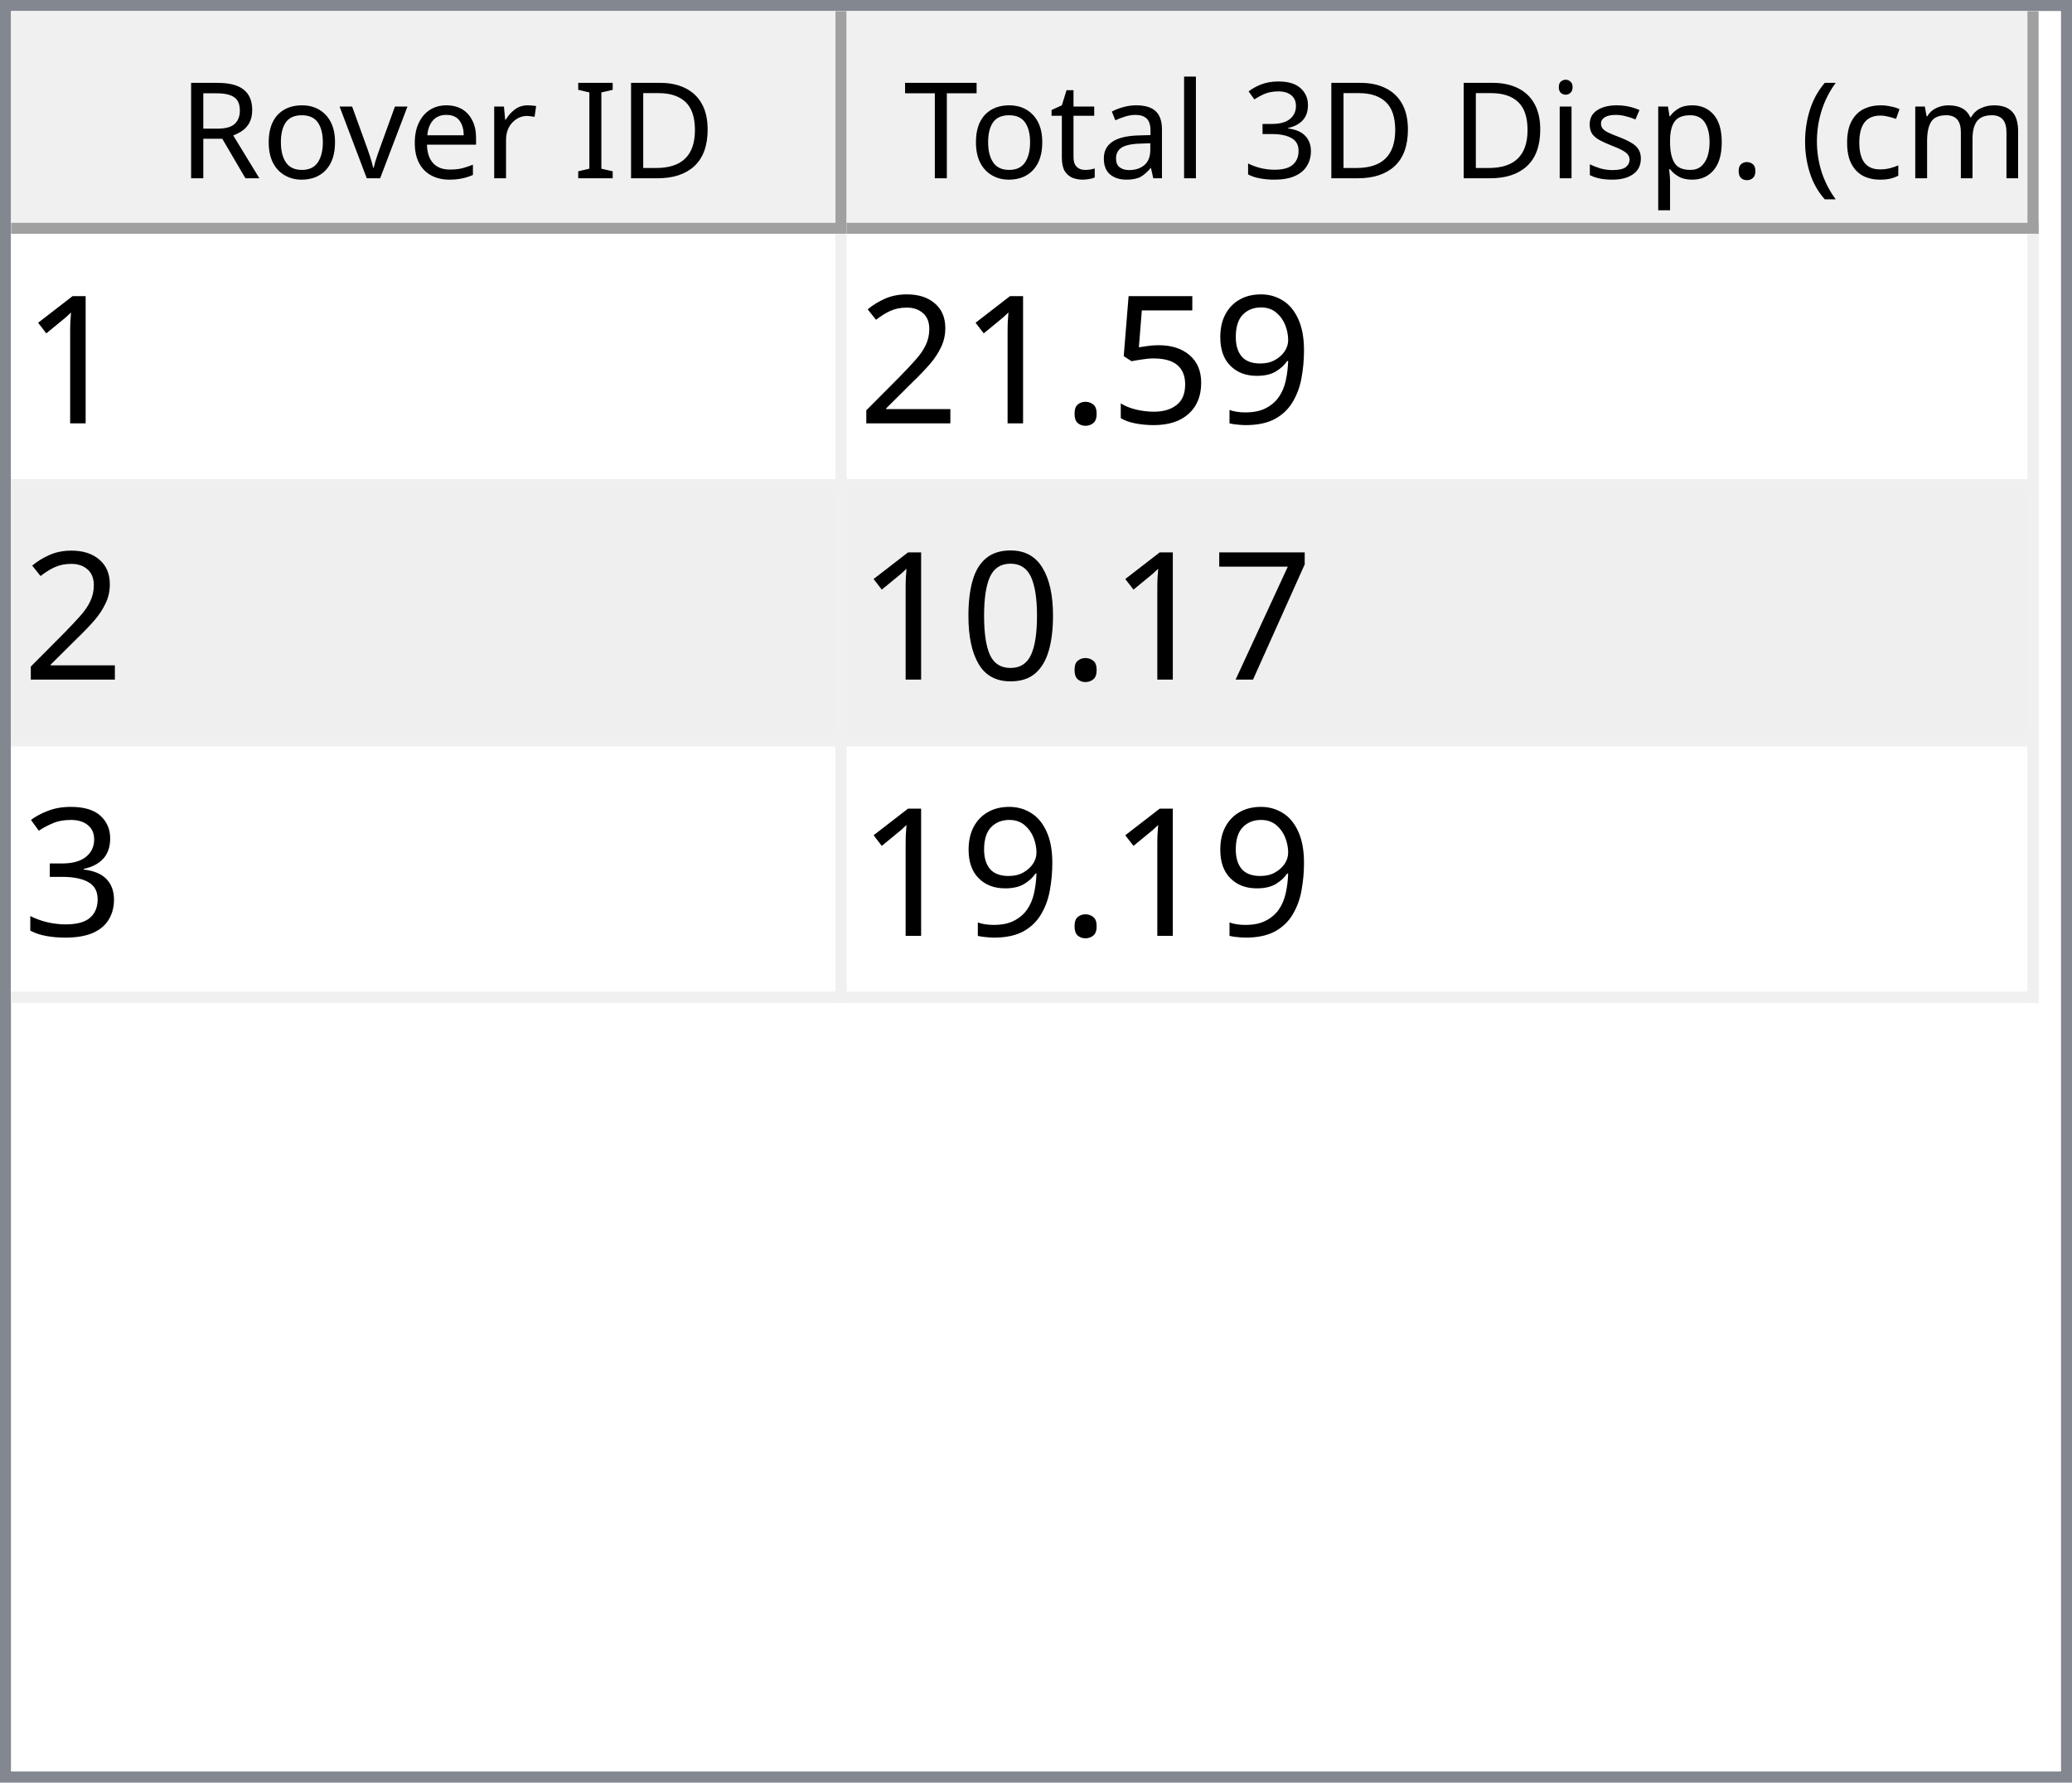
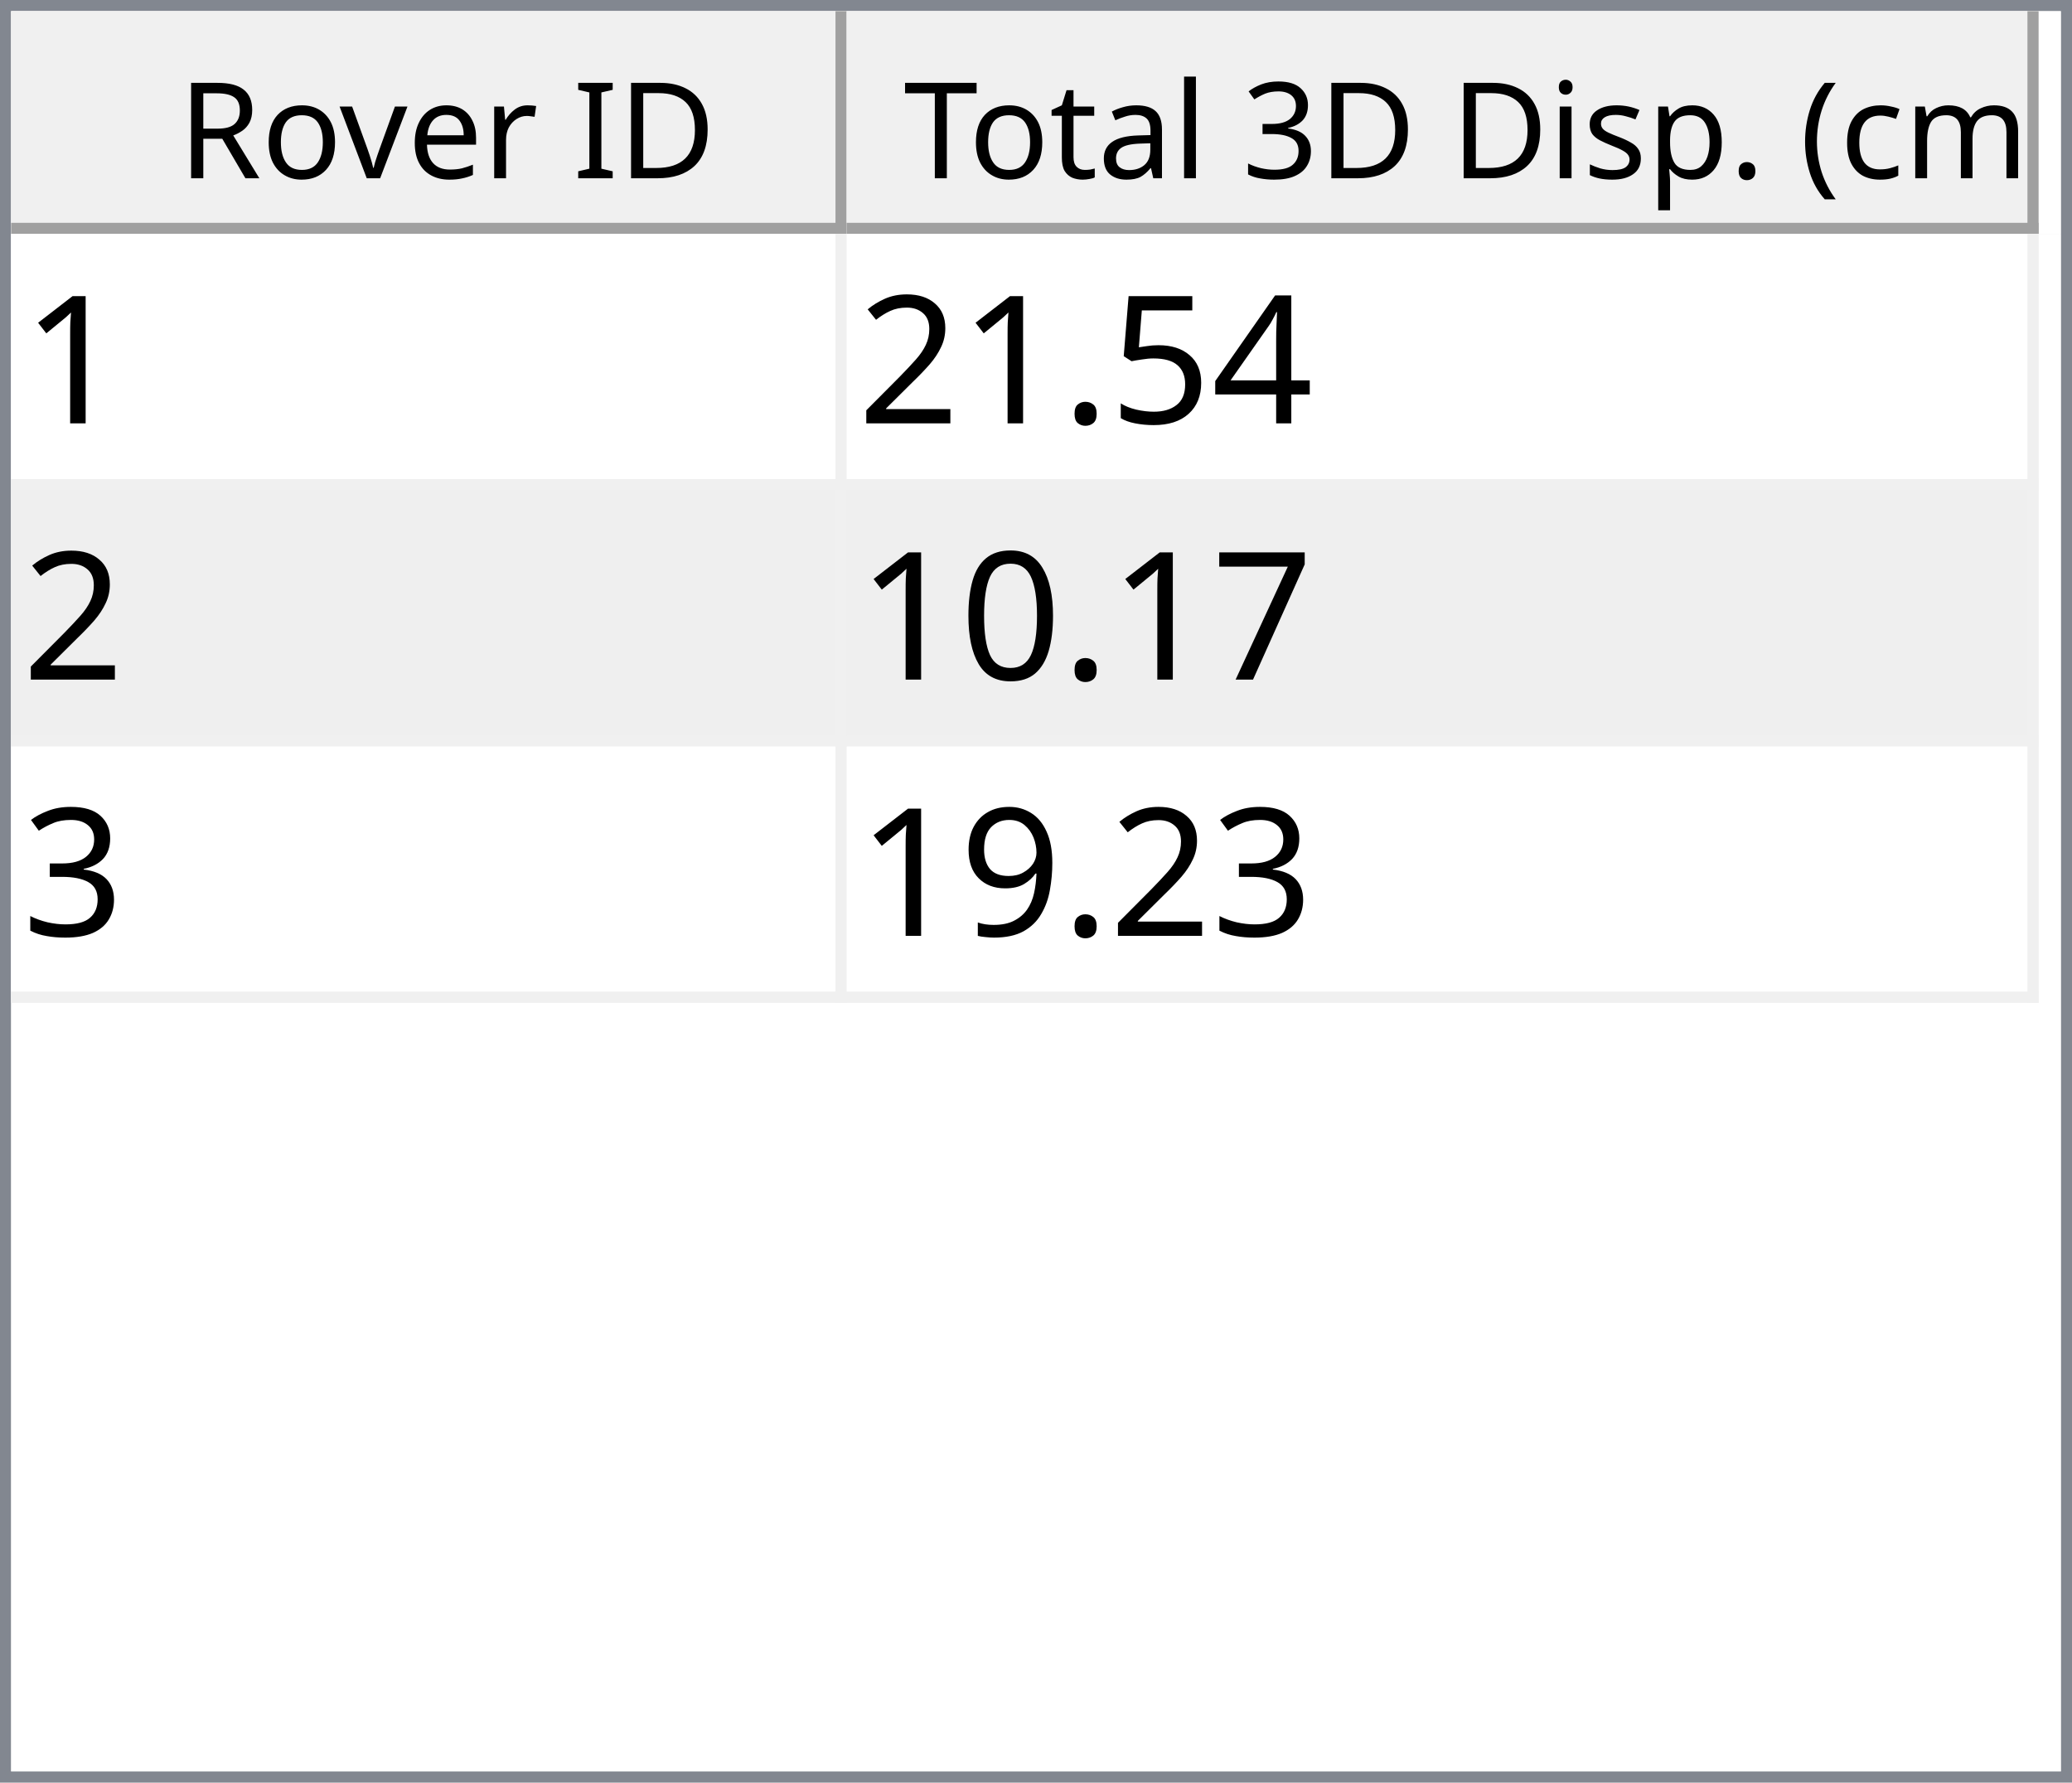
<svg xmlns="http://www.w3.org/2000/svg" style="fill-opacity:1; color-rendering:auto; color-interpolation:auto; text-rendering:auto; stroke:black; stroke-linecap:square; stroke-miterlimit:10; shape-rendering:auto; stroke-opacity:1; fill:black; stroke-dasharray:none; font-weight:normal; stroke-width:1; font-family:'Dialog'; font-style:normal; stroke-linejoin:miter; font-size:12px; stroke-dashoffset:0; image-rendering:auto;" width="186" height="160">
  <defs id="genericDefs" />
  <g>
    <defs id="defs1">
      <clipPath clipPathUnits="userSpaceOnUse" id="clipPath1">
        <path d="M0 0 L186 0 L186 160 L0 160 L0 0 Z" />
      </clipPath>
      <clipPath clipPathUnits="userSpaceOnUse" id="clipPath2">
        <path d="M0 0 L0 160 L186 160 L186 0 Z" />
      </clipPath>
      <clipPath clipPathUnits="userSpaceOnUse" id="clipPath3">
        <path d="M0 0 L0 20 L184 20 L184 0 Z" />
      </clipPath>
      <clipPath clipPathUnits="userSpaceOnUse" id="clipPath4">
        <path d="M0 0 L0 20 L75 20 L75 0 Z" />
      </clipPath>
      <clipPath clipPathUnits="userSpaceOnUse" id="clipPath5">
        <path d="M1 1 L1 19 L74 19 L74 1 Z" />
      </clipPath>
      <clipPath clipPathUnits="userSpaceOnUse" id="clipPath6">
        <path d="M0 0 L0 18 L73 18 L73 0 Z" />
      </clipPath>
      <clipPath clipPathUnits="userSpaceOnUse" id="clipPath7">
        <path d="M-0.5 -0.5 L-0.5 19.5 L74.5 19.5 L74.5 -0.5 Z" />
      </clipPath>
      <clipPath clipPathUnits="userSpaceOnUse" id="clipPath8">
        <path d="M0 0 L0 20 L107 20 L107 0 Z" />
      </clipPath>
      <clipPath clipPathUnits="userSpaceOnUse" id="clipPath9">
        <path d="M1 1 L1 19 L106 19 L106 1 Z" />
      </clipPath>
      <clipPath clipPathUnits="userSpaceOnUse" id="clipPath10">
        <path d="M0 0 L0 18 L105 18 L105 0 Z" />
      </clipPath>
      <clipPath clipPathUnits="userSpaceOnUse" id="clipPath11">
        <path d="M-0.5 -0.5 L-0.5 19.5 L106.5 19.5 L106.5 -0.5 Z" />
      </clipPath>
      <clipPath clipPathUnits="userSpaceOnUse" id="clipPath12">
        <path d="M0 0 L0 138 L184 138 L184 0 Z" />
      </clipPath>
      <clipPath clipPathUnits="userSpaceOnUse" id="clipPath13">
        <path d="M0 0 L0 69 L182 69 L182 0 Z" />
      </clipPath>
      <clipPath clipPathUnits="userSpaceOnUse" id="clipPath14">
        <path d="M-0.5 -0.5 L-0.5 68.5 L181.5 68.5 L181.5 -0.5 Z" />
      </clipPath>
      <clipPath clipPathUnits="userSpaceOnUse" id="clipPath15">
        <path d="M0 0 L0 22 L74 22 L74 0 Z" />
      </clipPath>
      <clipPath clipPathUnits="userSpaceOnUse" id="clipPath16">
        <path d="M0 0 L0 22 L106 22 L106 0 Z" />
      </clipPath>
      <font horiz-adv-x="64.551" id="font1">
        <font-face ascent="107.91" descent="25.098" units-per-em="100" style="font-style:normal; font-family:Segoe UI; font-weight:normal;" />
        <missing-glyph horiz-adv-x="64.551" d="M8.109 0 L8.109 68.266 L56.453 68.266 L56.453 0 L8.109 0 ZM15.328 7.234 L49.219 7.234 L49.219 61.031 L15.328 61.031 L15.328 7.234 Z" />
        <glyph unicode="D" horiz-adv-x="70.117" d="M9.188 0 L9.188 70.016 L28.516 70.016 Q65.531 70.016 65.531 35.891 Q65.531 19.672 55.25 9.836 Q44.969 0 27.734 0 L9.188 0 ZM17.391 62.594 L17.391 7.422 L27.828 7.422 Q41.609 7.422 49.273 14.797 Q56.938 22.172 56.938 35.688 Q56.938 62.594 28.328 62.594 L17.391 62.594 Z" />
        <glyph unicode="I" horiz-adv-x="26.611" d="M17.391 0 L9.188 0 L9.188 70.016 L17.391 70.016 L17.391 0 Z" />
        <glyph unicode=" " horiz-adv-x="27.393" d="" />
        <glyph unicode="r" horiz-adv-x="34.766" d="M34.188 41.891 Q32.078 43.5 28.125 43.5 Q23 43.5 19.555 38.672 Q16.109 33.844 16.109 25.484 L16.109 0 L8.109 0 L8.109 50 L16.109 50 L16.109 39.703 L16.312 39.703 Q18.016 44.969 21.531 47.922 Q25.047 50.875 29.391 50.875 Q32.516 50.875 34.188 50.203 L34.188 41.891 Z" />
        <glyph unicode="e" horiz-adv-x="52.295" d="M48.297 23 L12.984 23 Q13.188 14.656 17.484 10.109 Q21.781 5.562 29.297 5.562 Q37.75 5.562 44.828 11.141 L44.828 3.609 Q38.234 -1.172 27.391 -1.172 Q16.797 -1.172 10.742 5.641 Q4.688 12.453 4.688 24.812 Q4.688 36.469 11.305 43.82 Q17.922 51.172 27.734 51.172 Q37.547 51.172 42.922 44.828 Q48.297 38.484 48.297 27.203 L48.297 23 ZM40.094 29.781 Q40.047 36.719 36.75 40.578 Q33.453 44.438 27.594 44.438 Q21.922 44.438 17.969 40.383 Q14.016 36.328 13.094 29.781 L40.094 29.781 Z" />
        <glyph unicode="v" horiz-adv-x="47.9" d="M47.406 50 L27.484 0 L19.625 0 L0.688 50 L9.469 50 L22.172 13.672 Q23.578 9.672 23.922 6.688 L24.125 6.688 Q24.609 10.453 25.688 13.484 L38.969 50 L47.406 50 Z" />
        <glyph unicode="o" horiz-adv-x="58.594" d="M29 -1.172 Q17.922 -1.172 11.305 5.836 Q4.688 12.844 4.688 24.422 Q4.688 37.016 11.57 44.094 Q18.453 51.172 30.172 51.172 Q41.359 51.172 47.633 44.289 Q53.906 37.406 53.906 25.203 Q53.906 13.234 47.141 6.031 Q40.375 -1.172 29 -1.172 ZM29.594 44.438 Q21.875 44.438 17.383 39.188 Q12.891 33.938 12.891 24.703 Q12.891 15.828 17.43 10.695 Q21.969 5.562 29.594 5.562 Q37.359 5.562 41.531 10.594 Q45.703 15.625 45.703 24.906 Q45.703 34.281 41.531 39.359 Q37.359 44.438 29.594 44.438 Z" />
        <glyph unicode="R" horiz-adv-x="59.814" d="M59.375 0 L49.609 0 L37.891 19.625 Q36.281 22.359 34.766 24.289 Q33.25 26.219 31.664 27.438 Q30.078 28.656 28.25 29.219 Q26.422 29.781 24.125 29.781 L17.391 29.781 L17.391 0 L9.188 0 L9.188 70.016 L30.078 70.016 Q34.672 70.016 38.555 68.867 Q42.438 67.719 45.289 65.375 Q48.141 63.031 49.758 59.547 Q51.375 56.062 51.375 51.375 Q51.375 47.703 50.273 44.656 Q49.172 41.609 47.148 39.211 Q45.125 36.812 42.266 35.133 Q39.406 33.453 35.844 32.516 L35.844 32.328 Q37.594 31.547 38.891 30.547 Q40.188 29.547 41.359 28.18 Q42.531 26.812 43.68 25.078 Q44.828 23.344 46.234 21.047 L59.375 0 ZM17.391 62.594 L17.391 37.203 L28.516 37.203 Q31.594 37.203 34.203 38.133 Q36.812 39.062 38.719 40.797 Q40.625 42.531 41.703 45.047 Q42.781 47.562 42.781 50.688 Q42.781 56.297 39.141 59.445 Q35.5 62.594 28.609 62.594 L17.391 62.594 Z" />
        <glyph unicode=")" horiz-adv-x="30.176" d="M8.297 -15.922 L1.172 -15.922 Q16.406 2.344 16.406 26.812 Q16.406 51.469 1.078 70.016 L8.297 70.016 Q23.531 52.156 23.531 26.703 Q23.531 1.375 8.297 -15.922 Z" />
        <glyph unicode="m" horiz-adv-x="86.133" d="M79.109 0 L71.094 0 L71.094 28.719 Q71.094 37.016 68.531 40.727 Q65.969 44.438 59.906 44.438 Q54.781 44.438 51.195 39.75 Q47.609 35.062 47.609 28.516 L47.609 0 L39.594 0 L39.594 29.688 Q39.594 44.438 28.219 44.438 Q22.953 44.438 19.531 40.016 Q16.109 35.594 16.109 28.516 L16.109 0 L8.109 0 L8.109 50 L16.109 50 L16.109 42.094 L16.312 42.094 Q21.625 51.172 31.844 51.172 Q36.969 51.172 40.773 48.312 Q44.578 45.453 46 40.828 Q51.562 51.172 62.594 51.172 Q79.109 51.172 79.109 30.812 L79.109 0 Z" />
        <glyph unicode="c" horiz-adv-x="46.191" d="M42.188 2.297 Q36.422 -1.172 28.516 -1.172 Q17.828 -1.172 11.258 5.789 Q4.688 12.75 4.688 23.828 Q4.688 36.188 11.766 43.68 Q18.844 51.172 30.672 51.172 Q37.25 51.172 42.281 48.734 L42.281 40.531 Q36.719 44.438 30.375 44.438 Q22.703 44.438 17.797 38.945 Q12.891 33.453 12.891 24.516 Q12.891 15.719 17.508 10.641 Q22.125 5.562 29.891 5.562 Q36.422 5.562 42.188 9.906 L42.188 2.297 Z" />
        <glyph unicode="(" horiz-adv-x="30.176" d="M29.109 -15.922 L21.969 -15.922 Q6.844 1.375 6.844 26.703 Q6.844 52.156 21.969 70.016 L29.203 70.016 Q13.875 51.469 13.875 26.812 Q13.875 2.344 29.109 -15.922 Z" />
        <glyph unicode="." horiz-adv-x="21.68" d="M10.891 -1.078 Q8.641 -1.078 7.055 0.539 Q5.469 2.156 5.469 4.391 Q5.469 6.641 7.055 8.273 Q8.641 9.906 10.891 9.906 Q13.188 9.906 14.797 8.273 Q16.406 6.641 16.406 4.391 Q16.406 2.156 14.797 0.539 Q13.188 -1.078 10.891 -1.078 Z" />
        <glyph unicode="p" horiz-adv-x="58.789" d="M16.312 7.234 L16.109 7.234 L16.109 -23 L8.109 -23 L8.109 50 L16.109 50 L16.109 41.219 L16.312 41.219 Q22.219 51.172 33.594 51.172 Q43.266 51.172 48.688 44.461 Q54.109 37.75 54.109 26.469 Q54.109 13.922 48 6.375 Q41.891 -1.172 31.297 -1.172 Q21.578 -1.172 16.312 7.234 ZM16.109 27.391 L16.109 20.406 Q16.109 14.203 20.141 9.883 Q24.172 5.562 30.375 5.562 Q37.641 5.562 41.773 11.133 Q45.906 16.703 45.906 26.609 Q45.906 34.969 42.047 39.703 Q38.188 44.438 31.594 44.438 Q24.609 44.438 20.359 39.578 Q16.109 34.719 16.109 27.391 Z" />
        <glyph unicode="s" horiz-adv-x="42.432" d="M5.078 1.812 L5.078 10.406 Q11.625 5.562 19.484 5.562 Q30.031 5.562 30.031 12.594 Q30.031 14.594 29.125 15.992 Q28.219 17.391 26.68 18.461 Q25.141 19.531 23.07 20.383 Q21 21.234 18.609 22.172 Q15.281 23.484 12.766 24.828 Q10.25 26.172 8.57 27.859 Q6.891 29.547 6.031 31.695 Q5.172 33.844 5.172 36.719 Q5.172 40.234 6.789 42.945 Q8.406 45.656 11.086 47.484 Q13.766 49.312 17.211 50.242 Q20.656 51.172 24.312 51.172 Q30.812 51.172 35.938 48.922 L35.938 40.828 Q30.422 44.438 23.25 44.438 Q21 44.438 19.195 43.922 Q17.391 43.406 16.094 42.477 Q14.797 41.547 14.086 40.258 Q13.375 38.969 13.375 37.406 Q13.375 35.453 14.086 34.133 Q14.797 32.812 16.164 31.789 Q17.531 30.766 19.484 29.938 Q21.438 29.109 23.922 28.125 Q27.25 26.859 29.883 25.516 Q32.516 24.172 34.375 22.484 Q36.234 20.797 37.234 18.602 Q38.234 16.406 38.234 13.375 Q38.234 9.672 36.602 6.938 Q34.969 4.203 32.234 2.398 Q29.5 0.594 25.93 -0.289 Q22.359 -1.172 18.453 -1.172 Q10.75 -1.172 5.078 1.812 Z" />
        <glyph unicode="i" horiz-adv-x="24.219" d="M12.203 62.703 Q10.062 62.703 8.547 64.164 Q7.031 65.625 7.031 67.875 Q7.031 70.125 8.547 71.609 Q10.062 73.094 12.203 73.094 Q14.406 73.094 15.945 71.609 Q17.484 70.125 17.484 67.875 Q17.484 65.719 15.945 64.211 Q14.406 62.703 12.203 62.703 ZM16.109 0 L8.109 0 L8.109 50 L16.109 50 L16.109 0 Z" />
        <glyph unicode="3" horiz-adv-x="53.906" d="M46.531 19.828 Q46.531 15.094 44.75 11.211 Q42.969 7.328 39.719 4.57 Q36.469 1.812 31.93 0.297 Q27.391 -1.219 21.922 -1.219 Q11.922 -1.219 6 2.594 L6 11.188 Q13.094 5.609 22.219 5.609 Q25.875 5.609 28.828 6.539 Q31.781 7.469 33.906 9.227 Q36.031 10.984 37.18 13.477 Q38.328 15.969 38.328 19.094 Q38.328 32.812 18.797 32.812 L12.984 32.812 L12.984 39.594 L18.5 39.594 Q35.797 39.594 35.797 52.484 Q35.797 64.406 22.609 64.406 Q15.188 64.406 8.688 59.422 L8.688 67.188 Q15.375 71.188 24.609 71.188 Q29 71.188 32.57 69.969 Q36.141 68.75 38.68 66.555 Q41.219 64.359 42.609 61.281 Q44 58.203 44 54.5 Q44 40.672 30.031 36.719 L30.031 36.531 Q33.594 36.141 36.625 34.797 Q39.656 33.453 41.852 31.305 Q44.047 29.156 45.289 26.25 Q46.531 23.344 46.531 19.828 Z" />
        <glyph unicode="l" horiz-adv-x="24.219" d="M16.109 0 L8.109 0 L8.109 74.031 L16.109 74.031 L16.109 0 Z" />
        <glyph unicode="a" horiz-adv-x="50.879" d="M43.891 0 L35.891 0 L35.891 7.812 L35.688 7.812 Q30.469 -1.172 20.312 -1.172 Q12.844 -1.172 8.617 2.781 Q4.391 6.734 4.391 13.281 Q4.391 27.297 20.906 29.594 L35.891 31.688 Q35.891 44.438 25.594 44.438 Q16.547 44.438 9.281 38.281 L9.281 46.484 Q16.656 51.172 26.266 51.172 Q43.891 51.172 43.891 32.516 L43.891 0 ZM35.891 25.297 L23.828 23.641 Q18.266 22.859 15.43 20.875 Q12.594 18.891 12.594 13.875 Q12.594 10.203 15.211 7.883 Q17.828 5.562 22.172 5.562 Q28.125 5.562 32.008 9.742 Q35.891 13.922 35.891 20.312 L35.891 25.297 Z" />
        <glyph unicode="t" horiz-adv-x="33.887" d="M31.297 0.484 Q28.469 -1.078 23.828 -1.078 Q10.688 -1.078 10.688 13.578 L10.688 43.172 L2.094 43.172 L2.094 50 L10.688 50 L10.688 62.203 L18.703 64.797 L18.703 50 L31.297 50 L31.297 43.172 L18.703 43.172 L18.703 14.984 Q18.703 9.969 20.414 7.82 Q22.125 5.672 26.078 5.672 Q29.109 5.672 31.297 7.328 L31.297 0.484 Z" />
        <glyph unicode="T" horiz-adv-x="52.393" d="M50.594 62.594 L30.375 62.594 L30.375 0 L22.172 0 L22.172 62.594 L2 62.594 L2 70.016 L50.594 70.016 L50.594 62.594 Z" />
      </font>
      <font horiz-adv-x="75.0" id="font2">
        <font-face ascent="100.537" descent="21.973" units-per-em="100" style="font-style:normal; font-family:sans-serif; font-weight:normal;" />
        <missing-glyph horiz-adv-x="75.0" d="M12.5 0 L12.5 62.5 L62.5 62.5 L62.5 0 L12.5 0 ZM14.062 1.562 L60.938 1.562 L60.938 60.938 L14.062 60.938 L14.062 1.562 Z" />
        <glyph unicode="1" horiz-adv-x="55.615" d="M37.25 0 L28.469 0 L28.469 56 Q25.297 52.984 20.141 49.953 Q14.984 46.922 10.891 45.406 L10.891 53.906 Q18.266 57.375 23.781 62.305 Q29.297 67.234 31.594 71.875 L37.25 71.875 L37.25 0 Z" />
-         <glyph unicode="9" horiz-adv-x="55.615" d="M5.469 16.547 L13.922 17.328 Q14.984 11.375 18.016 8.688 Q21.047 6 25.781 6 Q29.828 6 32.883 7.859 Q35.938 9.719 37.891 12.82 Q39.844 15.922 41.164 21.195 Q42.484 26.469 42.484 31.938 Q42.484 32.516 42.438 33.688 Q39.797 29.5 35.234 26.883 Q30.672 24.266 25.344 24.266 Q16.453 24.266 10.305 30.711 Q4.156 37.156 4.156 47.703 Q4.156 58.594 10.578 65.234 Q17 71.875 26.656 71.875 Q33.641 71.875 39.43 68.117 Q45.219 64.359 48.219 57.398 Q51.219 50.438 51.219 37.25 Q51.219 23.531 48.242 15.406 Q45.266 7.281 39.383 3.031 Q33.5 -1.219 25.594 -1.219 Q17.188 -1.219 11.867 3.445 Q6.547 8.109 5.469 16.547 ZM41.453 48.141 Q41.453 55.719 37.43 60.156 Q33.406 64.594 27.734 64.594 Q21.875 64.594 17.531 59.812 Q13.188 55.031 13.188 47.406 Q13.188 40.578 17.312 36.305 Q21.438 32.031 27.484 32.031 Q33.594 32.031 37.523 36.305 Q41.453 40.578 41.453 48.141 Z" />
+         <glyph unicode="4" horiz-adv-x="55.615" d="M32.328 0 L32.328 17.141 L1.266 17.141 L1.266 25.203 L33.938 71.578 L41.109 71.578 L41.109 25.203 L50.781 25.203 L50.781 17.141 L41.109 17.141 L41.109 0 L32.328 0 ZM32.328 25.203 L32.328 57.469 L9.906 25.203 L32.328 25.203 Z" />
        <glyph unicode="5" horiz-adv-x="55.615" d="M4.156 18.75 L13.375 19.531 Q14.406 12.797 18.141 9.398 Q21.875 6 27.156 6 Q33.5 6 37.891 10.789 Q42.281 15.578 42.281 23.484 Q42.281 31 38.062 35.352 Q33.844 39.703 27 39.703 Q22.75 39.703 19.336 37.773 Q15.922 35.844 13.969 32.766 L5.719 33.844 L12.641 70.609 L48.25 70.609 L48.25 62.203 L19.672 62.203 L15.828 42.969 Q22.266 47.469 29.344 47.469 Q38.719 47.469 45.164 40.969 Q51.609 34.469 51.609 24.266 Q51.609 14.547 45.953 7.469 Q39.062 -1.219 27.156 -1.219 Q17.391 -1.219 11.211 4.25 Q5.031 9.719 4.156 18.75 Z" />
        <glyph unicode="." horiz-adv-x="27.783" d="M9.078 0 L9.078 10.016 L19.094 10.016 L19.094 0 L9.078 0 Z" />
        <glyph unicode="2" horiz-adv-x="55.615" d="M50.344 8.453 L50.344 0 L3.031 0 Q2.938 3.172 4.047 6.109 Q5.859 10.938 9.836 15.625 Q13.812 20.312 21.344 26.469 Q33.016 36.031 37.117 41.625 Q41.219 47.219 41.219 52.203 Q41.219 57.422 37.477 61.008 Q33.734 64.594 27.734 64.594 Q21.391 64.594 17.578 60.789 Q13.766 56.984 13.719 50.25 L4.688 51.172 Q5.609 61.281 11.664 66.578 Q17.719 71.875 27.938 71.875 Q38.234 71.875 44.242 66.164 Q50.25 60.453 50.25 52 Q50.25 47.703 48.492 43.555 Q46.734 39.406 42.656 34.812 Q38.578 30.219 29.109 22.219 Q21.188 15.578 18.945 13.211 Q16.703 10.844 15.234 8.453 L50.344 8.453 Z" />
        <glyph unicode="7" horiz-adv-x="55.615" d="M4.734 62.203 L4.734 70.656 L51.078 70.656 L51.078 63.812 Q44.234 56.547 37.523 44.484 Q30.812 32.422 27.156 19.672 Q24.516 10.688 23.781 0 L14.75 0 Q14.891 8.453 18.062 20.414 Q21.234 32.375 27.172 43.484 Q33.109 54.594 39.797 62.203 L4.734 62.203 Z" />
        <glyph unicode="0" horiz-adv-x="55.615" d="M4.156 35.297 Q4.156 48 6.766 55.742 Q9.375 63.484 14.523 67.68 Q19.672 71.875 27.484 71.875 Q33.25 71.875 37.594 69.555 Q41.938 67.234 44.773 62.867 Q47.609 58.5 49.219 52.227 Q50.828 45.953 50.828 35.297 Q50.828 22.703 48.242 14.969 Q45.656 7.234 40.508 3.008 Q35.359 -1.219 27.484 -1.219 Q17.141 -1.219 11.234 6.203 Q4.156 15.141 4.156 35.297 ZM13.188 35.297 Q13.188 17.672 17.312 11.836 Q21.438 6 27.484 6 Q33.547 6 37.672 11.859 Q41.797 17.719 41.797 35.297 Q41.797 52.984 37.672 58.789 Q33.547 64.594 27.391 64.594 Q21.344 64.594 17.719 59.469 Q13.188 52.938 13.188 35.297 Z" />
        <glyph unicode="3" horiz-adv-x="55.615" d="M4.203 18.891 L12.984 20.062 Q14.5 12.594 18.141 9.297 Q21.781 6 27 6 Q33.203 6 37.477 10.297 Q41.75 14.594 41.75 20.953 Q41.75 27 37.797 30.93 Q33.844 34.859 27.734 34.859 Q25.25 34.859 21.531 33.891 L22.516 41.609 Q23.391 41.5 23.922 41.5 Q29.547 41.5 34.039 44.43 Q38.531 47.359 38.531 53.469 Q38.531 58.297 35.258 61.477 Q31.984 64.656 26.812 64.656 Q21.688 64.656 18.266 61.43 Q14.844 58.203 13.875 51.766 L5.078 53.328 Q6.688 62.156 12.398 67.016 Q18.109 71.875 26.609 71.875 Q32.469 71.875 37.398 69.359 Q42.328 66.844 44.945 62.5 Q47.562 58.156 47.562 53.266 Q47.562 48.641 45.07 44.828 Q42.578 41.016 37.703 38.766 Q44.047 37.312 47.562 32.695 Q51.078 28.078 51.078 21.141 Q51.078 11.766 44.242 5.25 Q37.406 -1.266 26.953 -1.266 Q17.531 -1.266 11.305 4.352 Q5.078 9.969 4.203 18.891 Z" />
+         <glyph unicode="9" horiz-adv-x="55.615" d="M5.469 16.547 L13.922 17.328 Q14.984 11.375 18.016 8.688 Q21.047 6 25.781 6 Q29.828 6 32.883 7.859 Q35.938 9.719 37.891 12.82 Q39.844 15.922 41.164 21.195 Q42.484 26.469 42.484 31.938 Q42.484 32.516 42.438 33.688 Q39.797 29.5 35.234 26.883 Q30.672 24.266 25.344 24.266 Q16.453 24.266 10.305 30.711 Q4.156 37.156 4.156 47.703 Q4.156 58.594 10.578 65.234 Q17 71.875 26.656 71.875 Q33.641 71.875 39.43 68.117 Q45.219 64.359 48.219 57.398 Q51.219 50.438 51.219 37.25 Q51.219 23.531 48.242 15.406 Q45.266 7.281 39.383 3.031 Q33.5 -1.219 25.594 -1.219 Q17.188 -1.219 11.867 3.445 Q6.547 8.109 5.469 16.547 ZM41.453 48.141 Q41.453 55.719 37.43 60.156 Q33.406 64.594 27.734 64.594 Q21.875 64.594 17.531 59.812 Q13.188 55.031 13.188 47.406 Q13.188 40.578 17.312 36.305 Q21.438 32.031 27.484 32.031 Q33.594 32.031 37.523 36.305 Q41.453 40.578 41.453 48.141 Z" />
      </font>
    </defs>
    <g style="fill:white; stroke:white;">
      <rect x="0" y="0" width="186" style="clip-path:url(#clipPath1); stroke:none;" height="160" />
    </g>
    <g style="fill:white; text-rendering:optimizeSpeed; color-rendering:optimizeSpeed; image-rendering:optimizeSpeed; shape-rendering:crispEdges; stroke:white; color-interpolation:sRGB;">
      <rect x="0" width="186" height="160" y="0" style="stroke:none;" />
      <path style="stroke:none;" d="M0 160 L186 160 L186 0 L0 0 Z" />
    </g>
    <g style="fill:rgb(240,240,240); font-family:'Segoe UI'; stroke:rgb(240,240,240);">
      <rect x="0" y="0" width="186" style="clip-path:url(#clipPath2); stroke:none;" height="160" />
    </g>
    <g style="fill:rgb(130,135,144); font-family:'Segoe UI'; stroke:rgb(130,135,144);">
      <path d="M0 0 L186 0 L186 160 L0 160 L0 0 ZM1 1 L185 1 L185 159 L1 159 L1 1 Z" style="fill-rule:evenodd; clip-path:url(#clipPath2); stroke:none;" />
    </g>
    <g style="fill:white; font-family:'Segoe UI'; stroke:white;" transform="translate(1,1)">
      <rect x="0" y="0" width="184" style="clip-path:url(#clipPath3); stroke:none;" height="20" />
    </g>
    <g style="fill:rgb(240,240,240); font-family:'Segoe UI'; stroke:rgb(240,240,240);" transform="translate(1,1)">
      <rect x="0" y="0" width="75" style="clip-path:url(#clipPath4); stroke:none;" height="20" />
    </g>
    <g style="font-family:'Segoe UI';" transform="translate(2,2)">
      <text x="14" xml:space="preserve" y="14" style="clip-path:url(#clipPath6); stroke:none;">Rover ID</text>
    </g>
    <g style="fill:rgb(160,160,160); font-family:'Segoe UI'; stroke:rgb(160,160,160); stroke-linejoin:bevel;" transform="translate(1.5,1.5)">
      <line x1="74" x2="74" y1="0" style="fill:none; clip-path:url(#clipPath7);" y2="19" />
    </g>
    <g style="fill:rgb(160,160,160); font-family:'Segoe UI'; stroke:rgb(160,160,160); stroke-linejoin:bevel;" transform="matrix(1,0,0,1,1,1) translate(0.5,0.5)">
      <line x1="0" x2="74" y1="19" style="fill:none; clip-path:url(#clipPath7);" y2="19" />
    </g>
    <g style="fill:rgb(240,240,240); font-family:'Segoe UI'; stroke:rgb(240,240,240);" transform="translate(76,1)">
      <rect x="0" y="0" width="107" style="clip-path:url(#clipPath8); stroke:none;" height="20" />
    </g>
    <g style="font-family:'Segoe UI';" transform="translate(77,2)">
      <text x="1" xml:space="preserve" y="14" style="clip-path:url(#clipPath10); stroke:none;"> Total 3D Disp. (cm)</text>
    </g>
    <g style="fill:rgb(160,160,160); font-family:'Segoe UI'; stroke:rgb(160,160,160); stroke-linejoin:bevel;" transform="translate(76.5,1.5)">
      <line x1="106" x2="106" y1="0" style="fill:none; clip-path:url(#clipPath11);" y2="19" />
    </g>
    <g style="fill:rgb(160,160,160); font-family:'Segoe UI'; stroke:rgb(160,160,160); stroke-linejoin:bevel;" transform="matrix(1,0,0,1,76,1) translate(0.5,0.5)">
      <line x1="0" x2="106" y1="19" style="fill:none; clip-path:url(#clipPath11);" y2="19" />
    </g>
    <g style="fill:white; font-family:'Segoe UI'; stroke:white;" transform="translate(1,21)">
      <rect x="0" y="0" width="184" style="clip-path:url(#clipPath12); stroke:none;" height="138" />
    </g>
    <g style="fill:rgb(240,240,240); font-size:16px; font-family:sans-serif; stroke:rgb(240,240,240);" transform="translate(1,21)">
      <rect x="0" y="0" width="182" style="clip-path:url(#clipPath13); stroke:none;" height="69" />
      <line transform="translate(0.5,0.5)" x1="0" x2="181" y1="22" style="clip-path:url(#clipPath14); fill:none; stroke-linejoin:bevel;" y2="22" />
    </g>
    <g transform="matrix(1,0,0,1,1,21) translate(0.5,0.5)" style="fill:rgb(240,240,240); font-size:16px; font-family:sans-serif; stroke:rgb(240,240,240); stroke-linejoin:bevel;">
      <line x1="0" x2="181" y1="45" style="fill:none; clip-path:url(#clipPath14);" y2="45" />
    </g>
    <g transform="matrix(1,0,0,1,1,21) translate(0.5,0.5)" style="fill:rgb(240,240,240); font-size:16px; font-family:sans-serif; stroke:rgb(240,240,240); stroke-linejoin:bevel;">
      <line x1="0" x2="181" y1="68" style="fill:none; clip-path:url(#clipPath14);" y2="68" />
    </g>
    <g transform="matrix(1,0,0,1,1,21) translate(0.5,0.5)" style="fill:rgb(240,240,240); font-size:16px; font-family:sans-serif; stroke:rgb(240,240,240); stroke-linejoin:bevel;">
      <line x1="74" x2="74" y1="0" style="fill:none; clip-path:url(#clipPath14);" y2="68" />
    </g>
    <g transform="matrix(1,0,0,1,1,21) translate(0.5,0.5)" style="fill:rgb(240,240,240); font-size:16px; font-family:sans-serif; stroke:rgb(240,240,240); stroke-linejoin:bevel;">
      <line x1="181" x2="181" y1="0" style="fill:none; clip-path:url(#clipPath14);" y2="68" />
    </g>
    <g style="fill:white; font-size:16px; font-family:sans-serif; stroke:white;" transform="matrix(1,0,0,1,1,21)">
      <rect x="0" y="0" width="74" style="clip-path:url(#clipPath15); stroke:none;" height="22" />
      <text x="1" y="17" style="fill:black; clip-path:url(#clipPath15); stroke:none;" xml:space="preserve">1</text>
    </g>
    <g style="fill:white; font-size:16px; font-family:sans-serif; stroke:white;" transform="matrix(1,0,0,1,1,21) translate(75,0)">
      <rect x="0" y="0" width="106" style="clip-path:url(#clipPath16); stroke:none;" height="22" />
-       <text x="1" y="17" style="fill:black; clip-path:url(#clipPath16); stroke:none;" xml:space="preserve">21.59</text>
+       <text x="1" y="17" style="fill:black; clip-path:url(#clipPath16); stroke:none;" xml:space="preserve">21.54</text>
    </g>
    <g style="fill:rgb(239,239,239); font-size:16px; font-family:sans-serif; stroke:rgb(239,239,239);" transform="matrix(1,0,0,1,1,21) translate(0,23)">
      <rect x="0" y="0" width="74" style="clip-path:url(#clipPath15); stroke:none;" height="22" />
      <text x="1" y="17" style="fill:black; clip-path:url(#clipPath15); stroke:none;" xml:space="preserve">2</text>
    </g>
    <g style="fill:rgb(239,239,239); font-size:16px; font-family:sans-serif; stroke:rgb(239,239,239);" transform="matrix(1,0,0,1,1,21) translate(75,23)">
      <rect x="0" y="0" width="106" style="clip-path:url(#clipPath16); stroke:none;" height="22" />
      <text x="1" y="17" style="fill:black; clip-path:url(#clipPath16); stroke:none;" xml:space="preserve">10.17</text>
    </g>
    <g style="fill:white; font-size:16px; font-family:sans-serif; stroke:white;" transform="matrix(1,0,0,1,1,21) translate(0,46)">
      <rect x="0" y="0" width="74" style="clip-path:url(#clipPath15); stroke:none;" height="22" />
      <text x="1" y="17" style="fill:black; clip-path:url(#clipPath15); stroke:none;" xml:space="preserve">3</text>
    </g>
    <g style="fill:white; font-size:16px; font-family:sans-serif; stroke:white;" transform="matrix(1,0,0,1,1,21) translate(75,46)">
      <rect x="0" y="0" width="106" style="clip-path:url(#clipPath16); stroke:none;" height="22" />
-       <text x="1" y="17" style="fill:black; clip-path:url(#clipPath16); stroke:none;" xml:space="preserve">19.19</text>
+       <text x="1" y="17" style="fill:black; clip-path:url(#clipPath16); stroke:none;" xml:space="preserve">19.23</text>
    </g>
  </g>
</svg>
